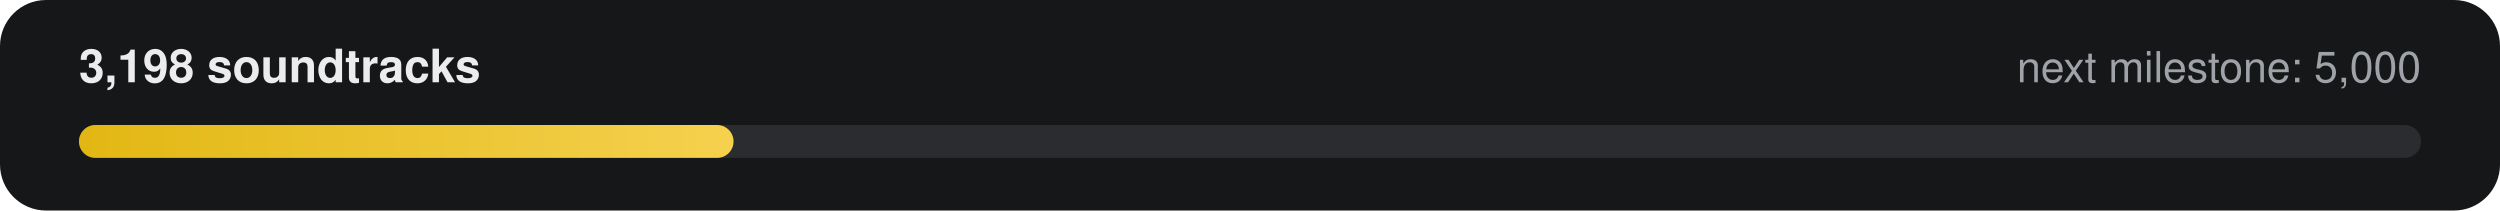
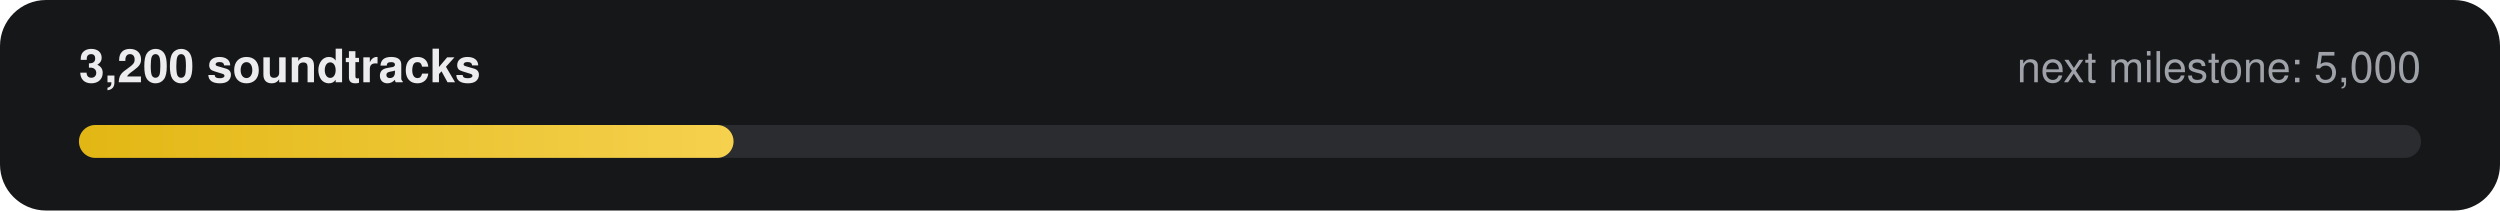
- <svg xmlns="http://www.w3.org/2000/svg" width="760" height="64" viewBox="0 0 760 64" role="img" aria-label="3,198 of 5,000 soundtracks">
+ <svg xmlns="http://www.w3.org/2000/svg" width="760" height="64" viewBox="0 0 760 64" role="img" aria-label="3,200 of 5,000 soundtracks">
  <defs>
    <linearGradient id="g" x1="0" x2="1">
      <stop offset="0" stop-color="#E2B714" />
      <stop offset="1" stop-color="#F5D14E" />
    </linearGradient>
  </defs>
  <rect width="760" height="64" rx="14" fill="#161718" />
-   <text x="24" y="25" fill="#ECECEE" font-family="-apple-system,Segoe UI,Helvetica,Arial,sans-serif" font-size="14" font-weight="600">3,198 soundtracks</text>
+   <text x="24" y="25" fill="#ECECEE" font-family="-apple-system,Segoe UI,Helvetica,Arial,sans-serif" font-size="14" font-weight="600">3,200 soundtracks</text>
  <text x="736" y="25" fill="#9FA3A9" text-anchor="end" font-family="-apple-system,Segoe UI,Helvetica,Arial,sans-serif" font-size="13">next milestone: 5,000</text>
  <rect x="24" y="38" width="712" height="10" rx="5" fill="#2A2C2F" />
  <rect x="24" y="38" width="199" height="10" rx="5" fill="url(#g)" />
</svg>
